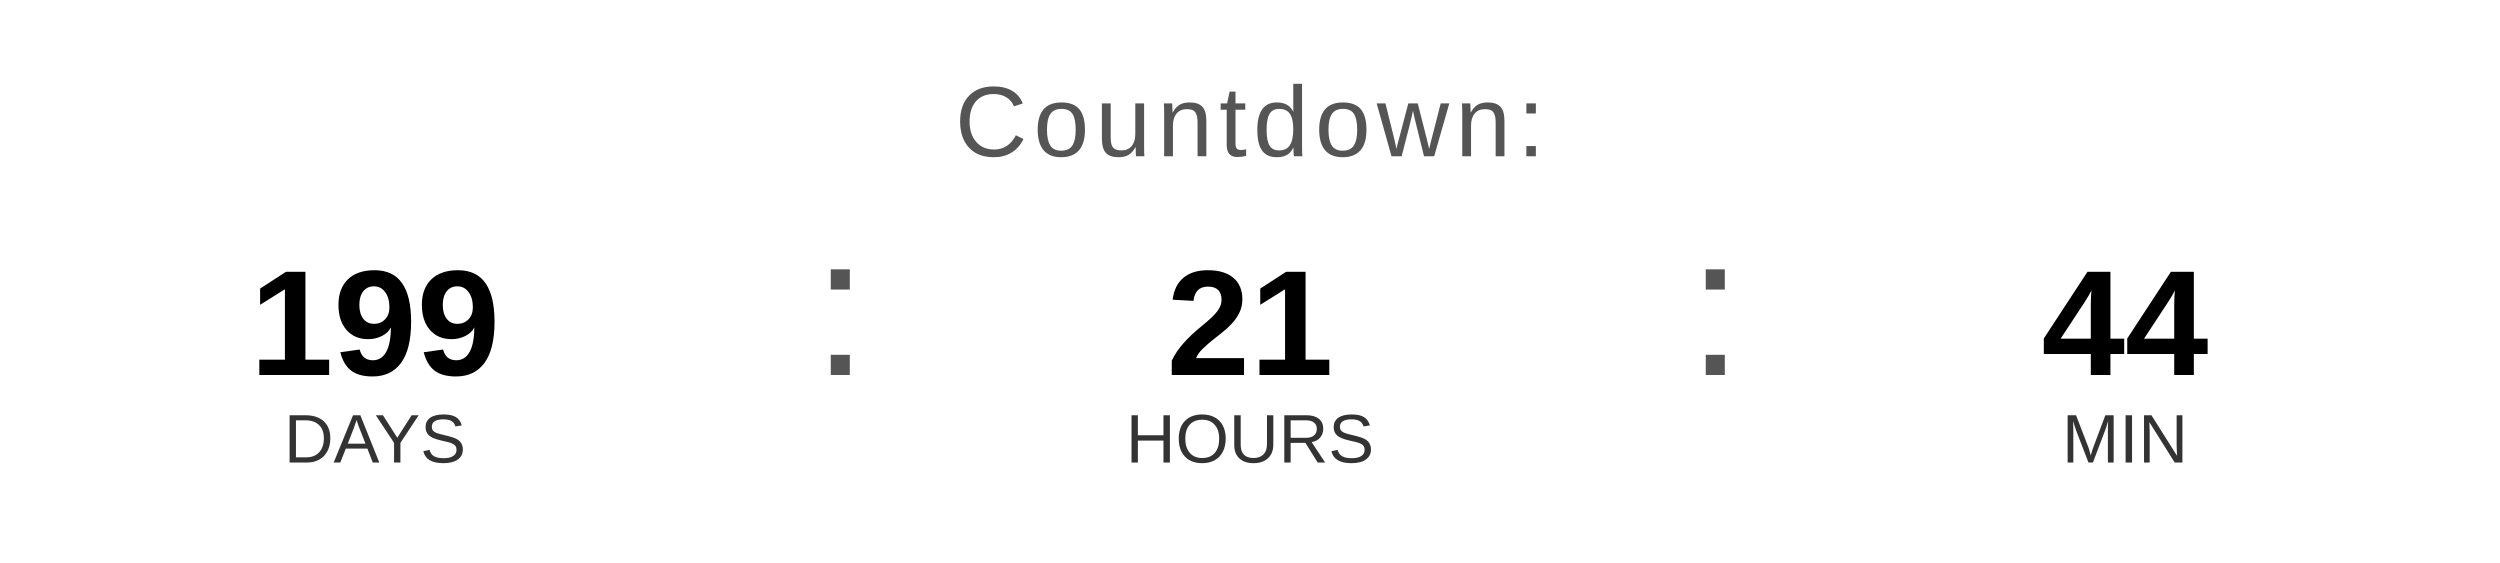
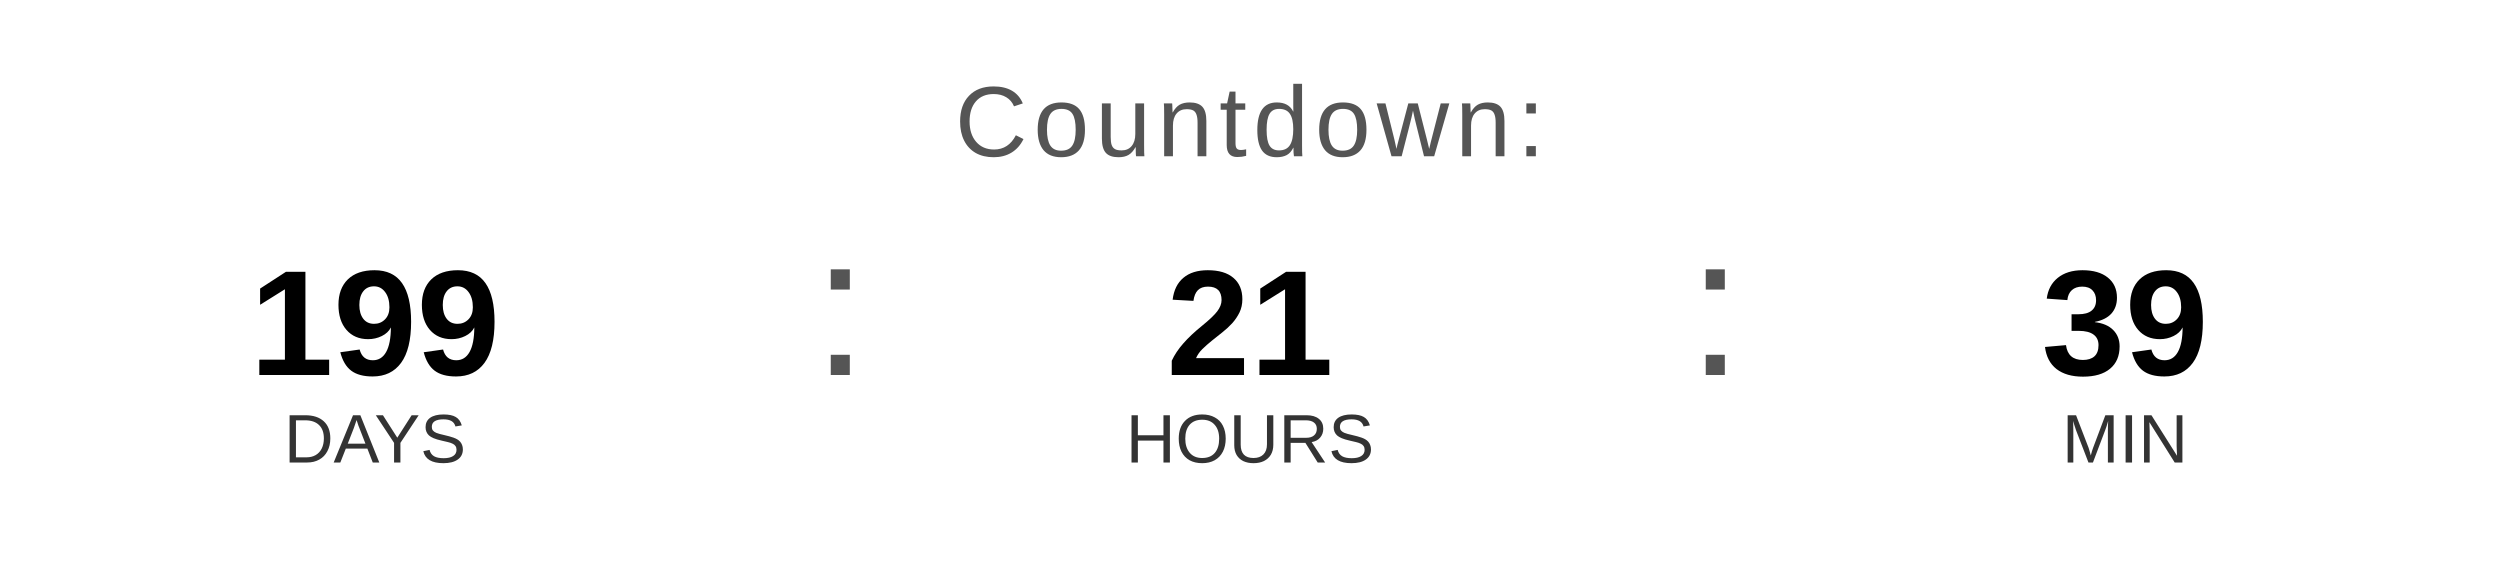
<svg xmlns="http://www.w3.org/2000/svg" width="400" height="90" viewBox="0 0 400 90">
  <text x="200" y="25" font-family="Arial, Helvetica, sans-serif" font-size="16" fill="#555555" text-anchor="middle" letter-spacing="1">
    Countdown:
  </text>
  <text x="60" y="60" font-family="Arial, Helvetica, sans-serif" font-size="24" font-weight="bold" fill="#000000" text-anchor="middle">199</text>
  <text x="60" y="74" font-family="Arial, Helvetica, sans-serif" font-size="11" fill="#333333" text-anchor="middle">DAYS</text>
  <text x="130" y="60" font-family="Arial, sans-serif" font-size="32" fill="#555555">:</text>
  <text x="200" y="60" font-family="Arial, Helvetica, sans-serif" font-size="24" font-weight="bold" fill="#000000" text-anchor="middle">21</text>
  <text x="200" y="74" font-family="Arial, Helvetica, sans-serif" font-size="11" fill="#333333" text-anchor="middle">HOURS</text>
  <text x="270" y="60" font-family="Arial, sans-serif" font-size="32" fill="#555555">:</text>
-   <text x="340" y="60" font-family="Arial, Helvetica, sans-serif" font-size="24" font-weight="bold" fill="#000000" text-anchor="middle">44</text>
+   <text x="340" y="60" font-family="Arial, Helvetica, sans-serif" font-size="24" font-weight="bold" fill="#000000" text-anchor="middle">39</text>
  <text x="340" y="74" font-family="Arial, Helvetica, sans-serif" font-size="11" fill="#333333" text-anchor="middle">MIN</text>
</svg>
